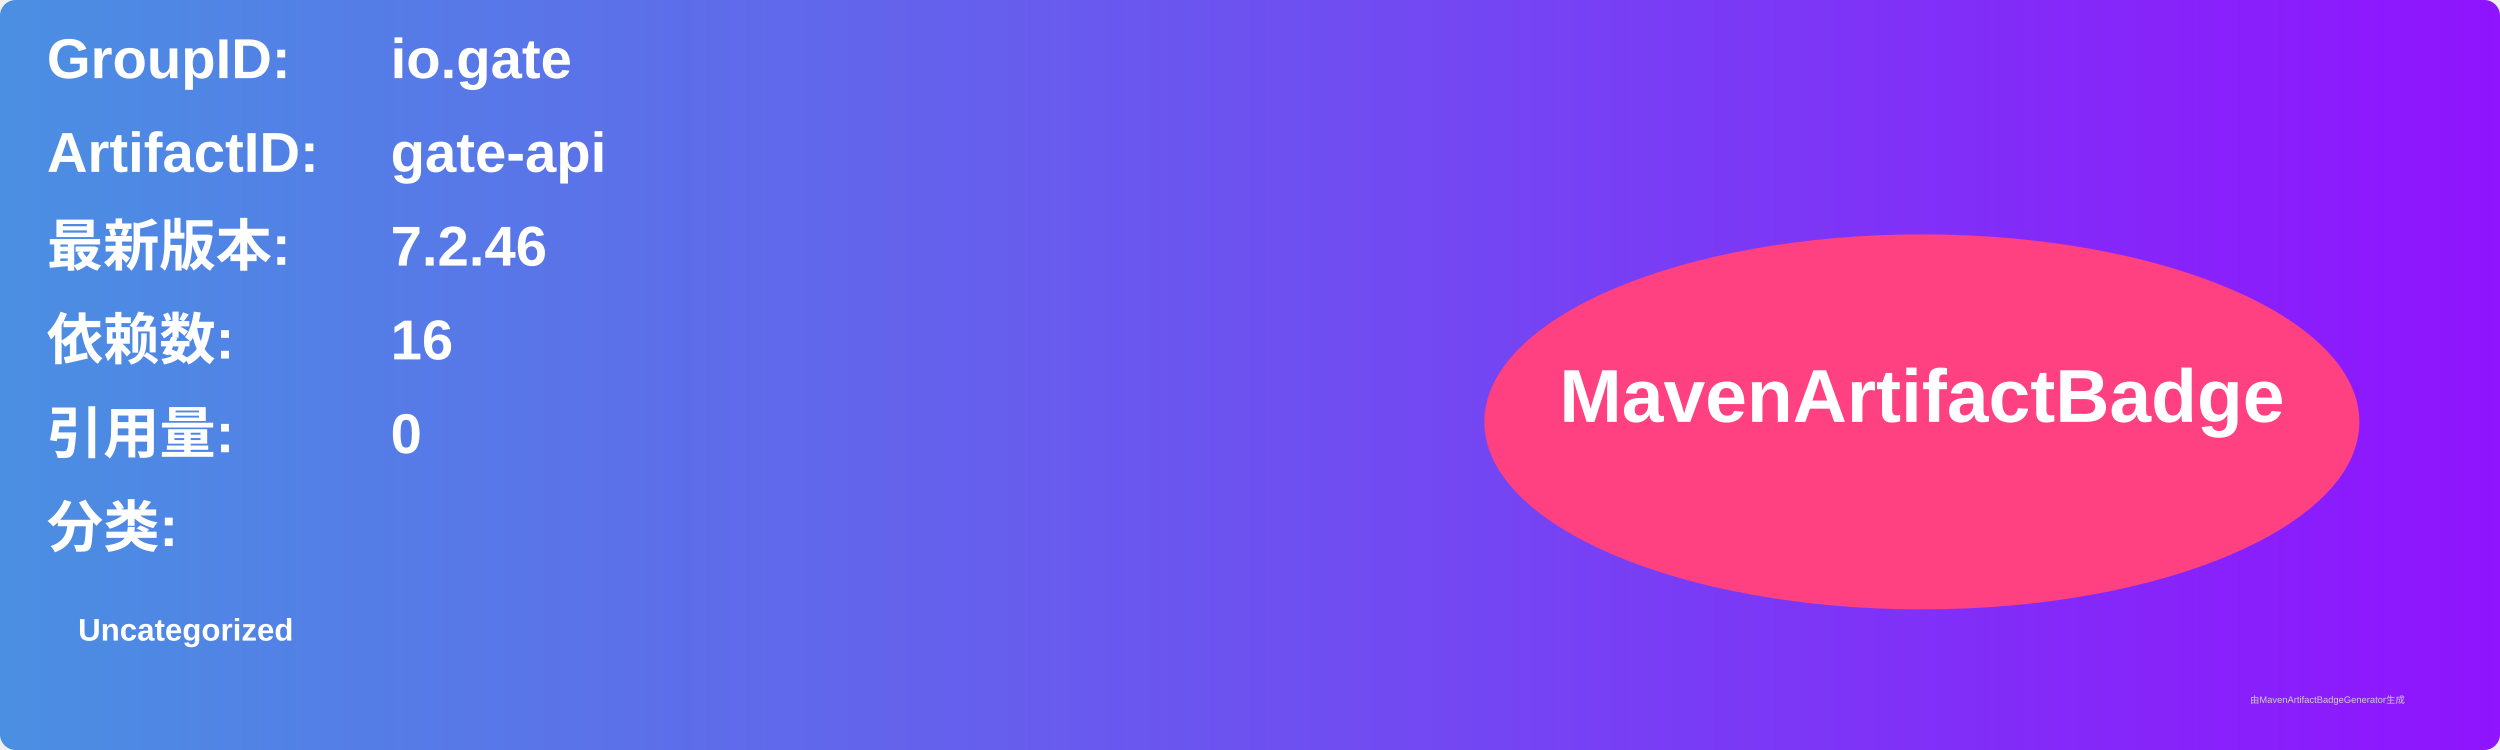
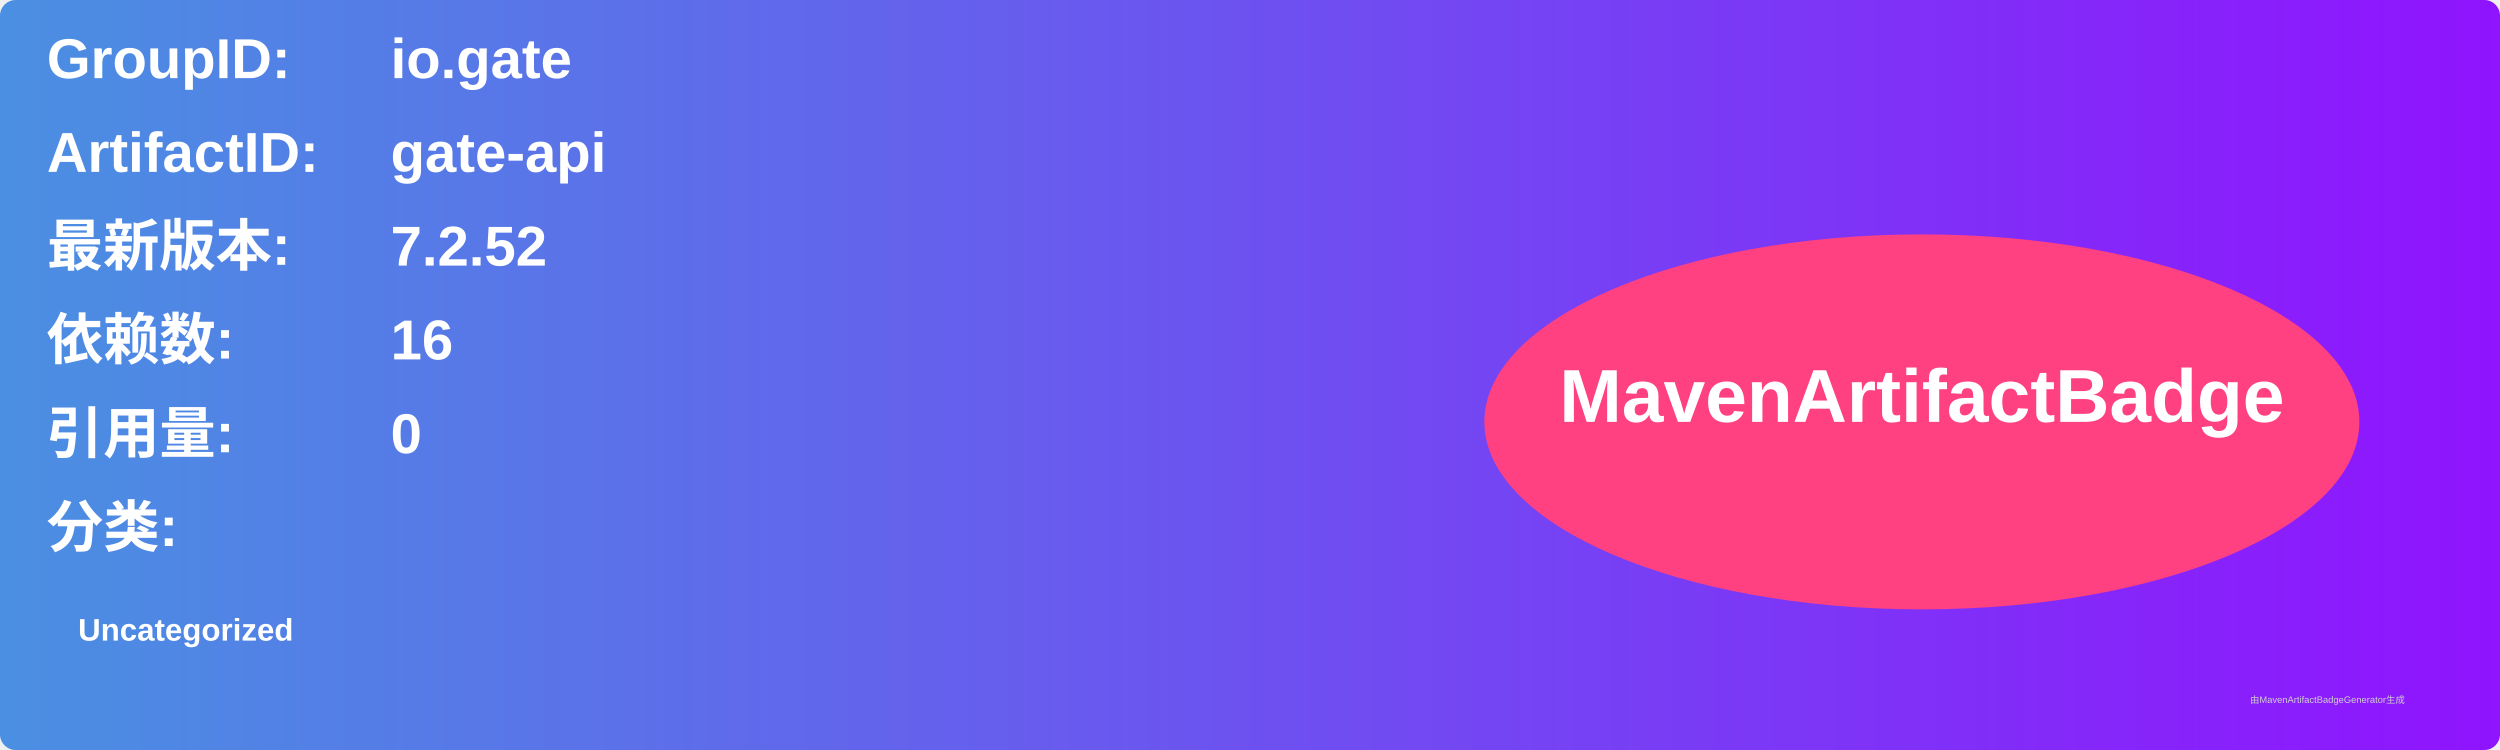
<svg xmlns="http://www.w3.org/2000/svg" width="800" height="240" viewBox="0 0 800 240">
  <linearGradient id="grad" x1="0%" y1="0%" x2="100%" y2="0%">
    <stop offset="0%" stop-color="#4a90e2" />
    <stop offset="100%" stop-color="#9013fe" />
  </linearGradient>
  <rect width="100%" height="100%" rx="5" ry="5" fill="url(#grad)" />
  <g transform="translate(15, 15)">
    <text x="0" y="10" font-family="Arial" font-size="18" fill="white" font-weight="bold" width="260">GroupID:</text>
    <text x="110" y="10" font-family="Arial" font-size="18" fill="white" font-weight="bold" width="460">io.gate</text>
    <text x="0" y="40" font-family="Arial" font-size="18" fill="white" font-weight="bold" width="260">ArtifactID:</text>
    <text x="110" y="40" font-family="Arial" font-size="18" fill="white" font-weight="bold" width="460">gate-api</text>
    <text x="0" y="70" font-family="Arial" font-size="18" fill="white" font-weight="bold">最新版本:</text>
    <text x="110" y="70" font-family="Arial" font-size="18" fill="white" font-weight="bold">
-       <tspan font-weight="bold">7.2.46</tspan>
+       <tspan font-weight="bold">7.2.52</tspan>
    </text>
    <text x="0" y="100" font-family="Arial" font-size="18" fill="white" font-weight="bold">依赖数: </text>
    <text x="110" y="100" font-family="Arial" font-size="18" fill="white">
      <tspan font-weight="bold">16</tspan>
    </text>
    <text x="0" y="130" font-family="Arial" font-size="18" fill="white" font-weight="bold">引用量: </text>
    <text x="110" y="130" font-family="Arial" font-size="18" fill="white">
      <tspan font-weight="bold">0</tspan>
    </text>
    <text x="0" y="160" font-family="Arial" font-size="18" fill="white" font-weight="bold">分类:</text>
    <text x="10" y="190" font-family="Arial" font-size="10" fill="white">
      <tspan font-weight="bold">Uncategorized</tspan>
    </text>
    <ellipse cx="600" cy="120" rx="140" ry="60" fill="#ff4081" />
    <text x="600" y="120" text-anchor="middle" font-family="Arial" font-size="24" fill="white" font-weight="bold">MavenArtifactBadge</text>
  </g>
  <text x="720" y="225" font-family="Arial" font-size="3" fill="#d0d0d0">由MavenArtifactBadgeGenerator生成</text>
</svg>
